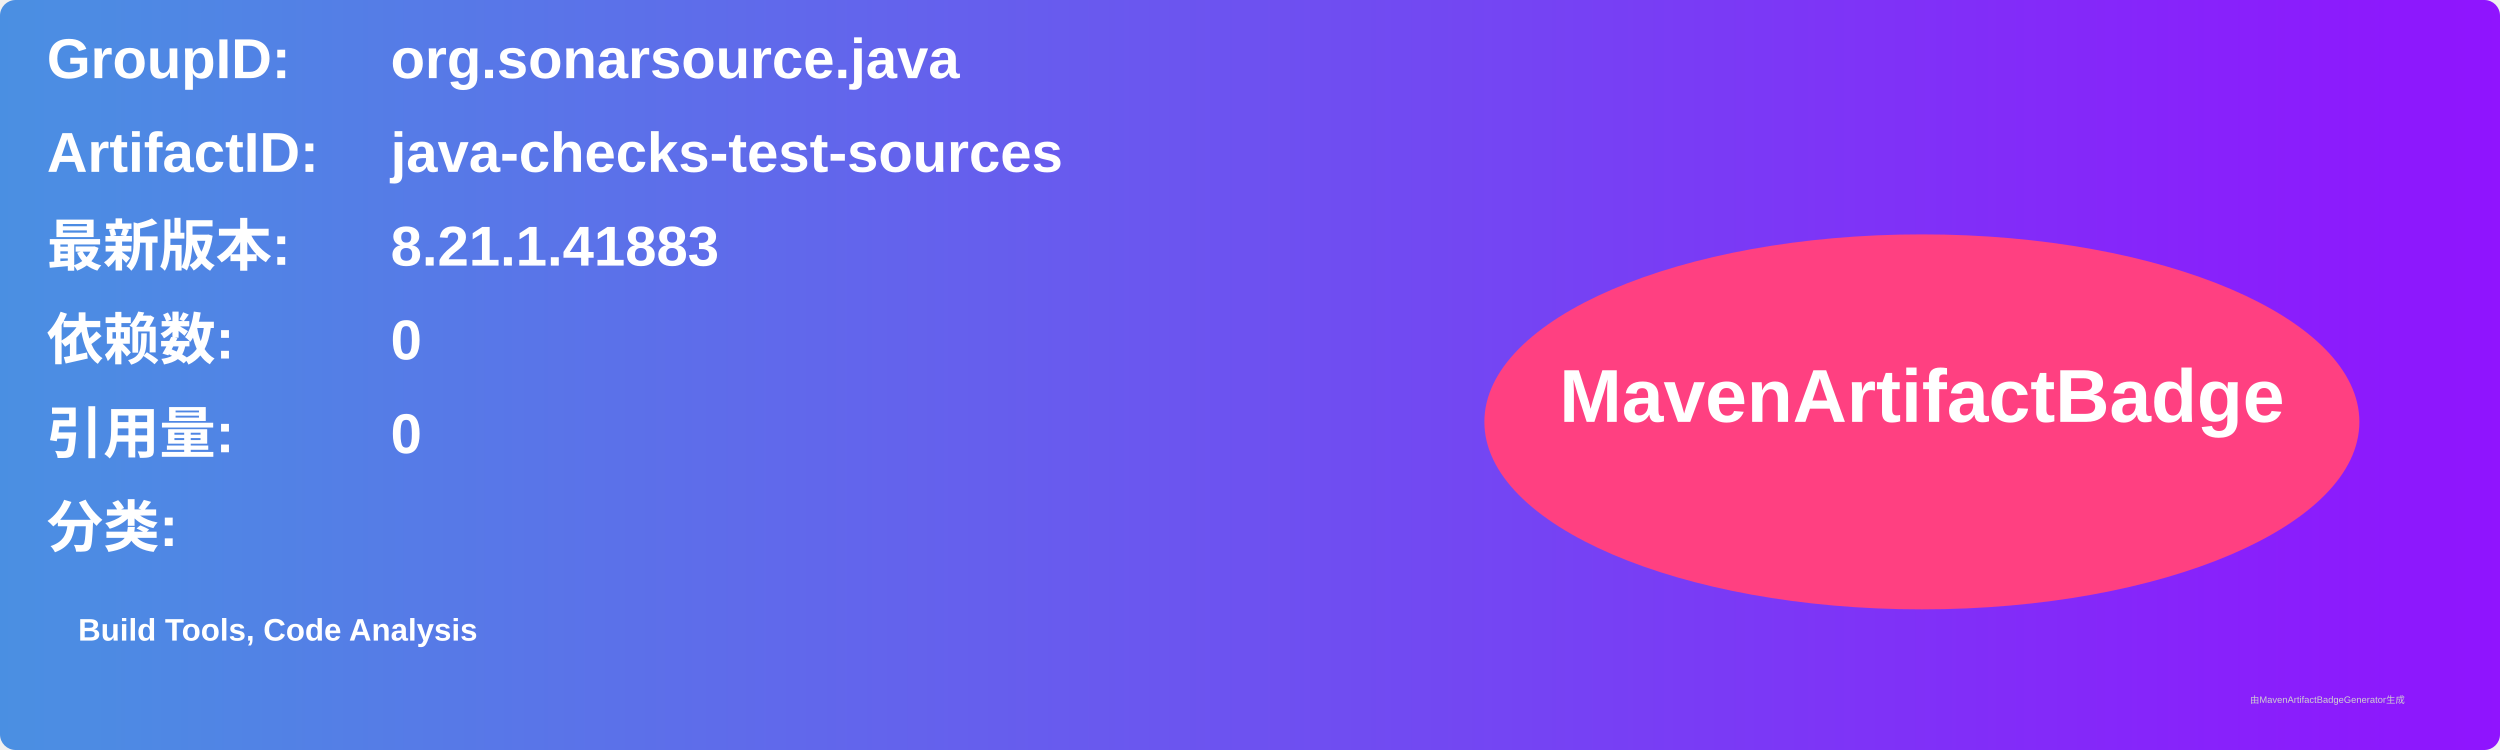
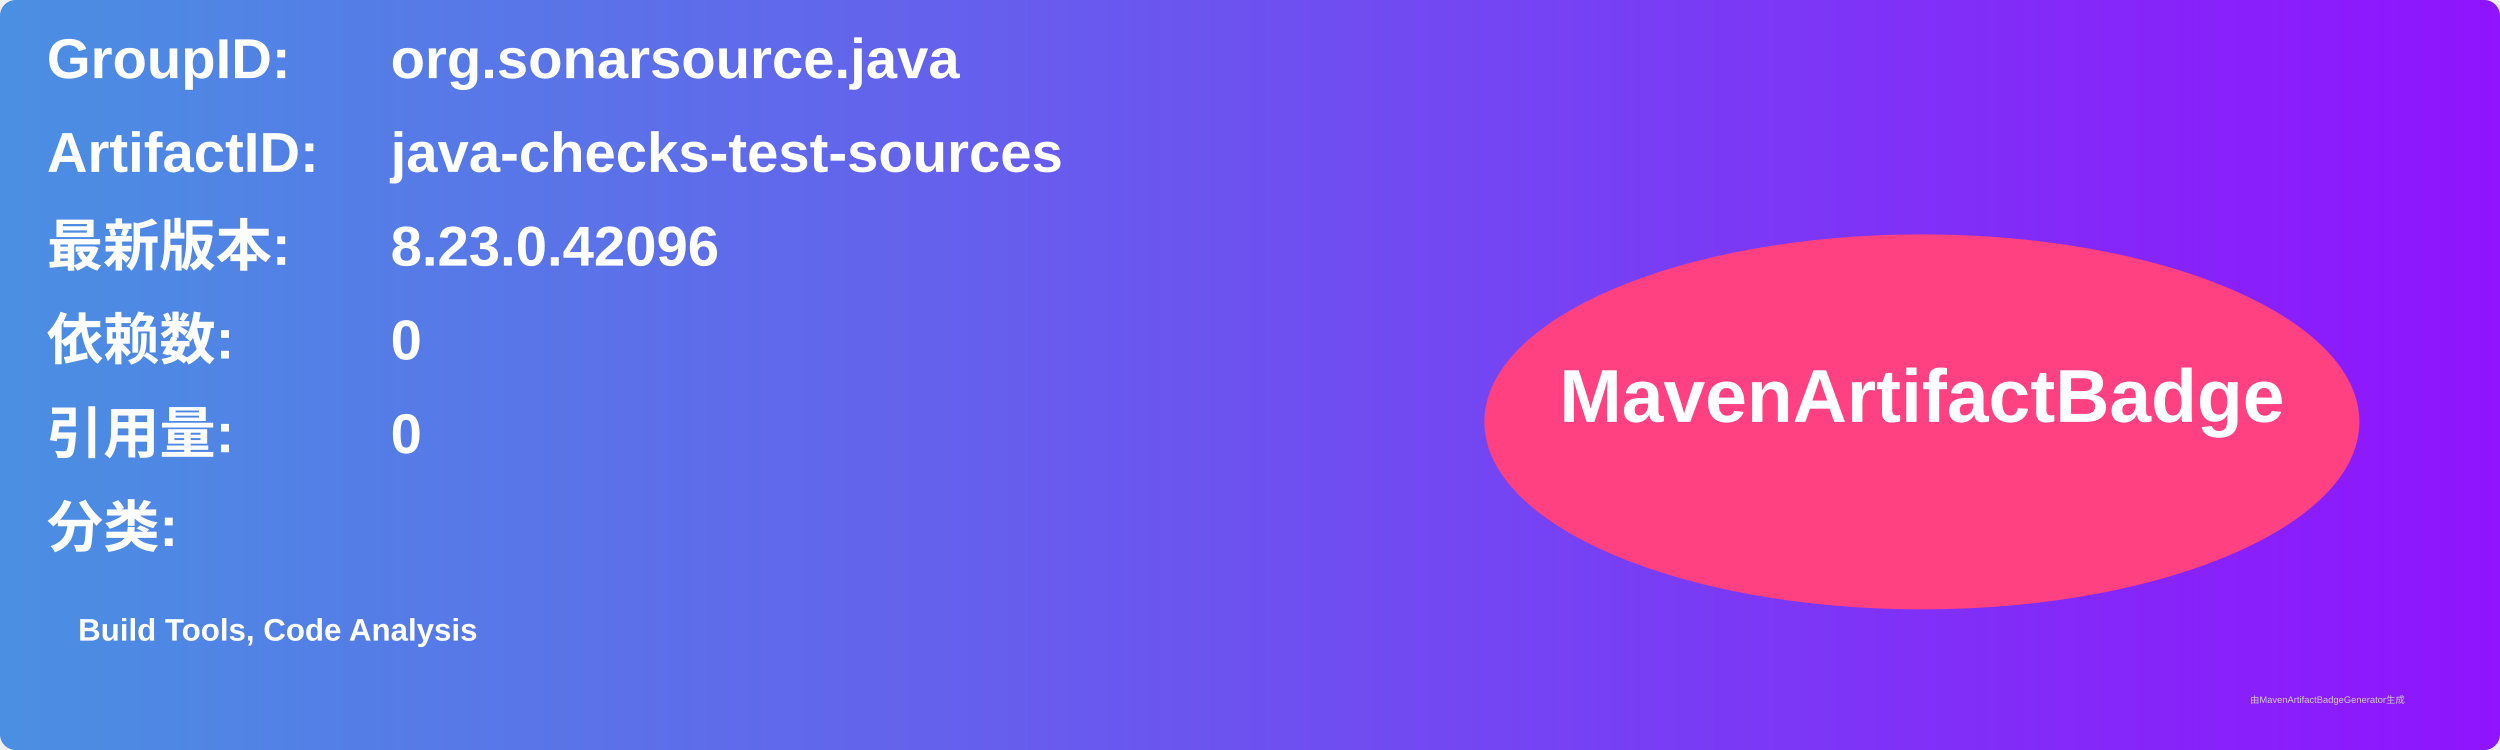
<svg xmlns="http://www.w3.org/2000/svg" width="800" height="240" viewBox="0 0 800 240">
  <linearGradient id="grad" x1="0%" y1="0%" x2="100%" y2="0%">
    <stop offset="0%" stop-color="#4a90e2" />
    <stop offset="100%" stop-color="#9013fe" />
  </linearGradient>
  <rect width="100%" height="100%" rx="5" ry="5" fill="url(#grad)" />
  <g transform="translate(15, 15)">
    <text x="0" y="10" font-family="Arial" font-size="18" fill="white" font-weight="bold" width="260">GroupID:</text>
    <text x="110" y="10" font-family="Arial" font-size="18" fill="white" font-weight="bold" width="460">org.sonarsource.java</text>
    <text x="0" y="40" font-family="Arial" font-size="18" fill="white" font-weight="bold" width="260">ArtifactID:</text>
    <text x="110" y="40" font-family="Arial" font-size="18" fill="white" font-weight="bold" width="460">java-checks-test-sources</text>
    <text x="0" y="70" font-family="Arial" font-size="18" fill="white" font-weight="bold">最新版本:</text>
    <text x="110" y="70" font-family="Arial" font-size="18" fill="white" font-weight="bold">
-       <tspan font-weight="bold">8.21.1.41883</tspan>
+       <tspan font-weight="bold">8.23.0.42096</tspan>
    </text>
    <text x="0" y="100" font-family="Arial" font-size="18" fill="white" font-weight="bold">依赖数: </text>
    <text x="110" y="100" font-family="Arial" font-size="18" fill="white">
      <tspan font-weight="bold">0</tspan>
    </text>
    <text x="0" y="130" font-family="Arial" font-size="18" fill="white" font-weight="bold">引用量: </text>
    <text x="110" y="130" font-family="Arial" font-size="18" fill="white">
      <tspan font-weight="bold">0</tspan>
    </text>
    <text x="0" y="160" font-family="Arial" font-size="18" fill="white" font-weight="bold">分类:</text>
    <text x="10" y="190" font-family="Arial" font-size="10" fill="white">
      <tspan font-weight="bold">Build Tools, Code Analysis</tspan>
    </text>
    <ellipse cx="600" cy="120" rx="140" ry="60" fill="#ff4081" />
    <text x="600" y="120" text-anchor="middle" font-family="Arial" font-size="24" fill="white" font-weight="bold">MavenArtifactBadge</text>
  </g>
  <text x="720" y="225" font-family="Arial" font-size="3" fill="#d0d0d0">由MavenArtifactBadgeGenerator生成</text>
</svg>
